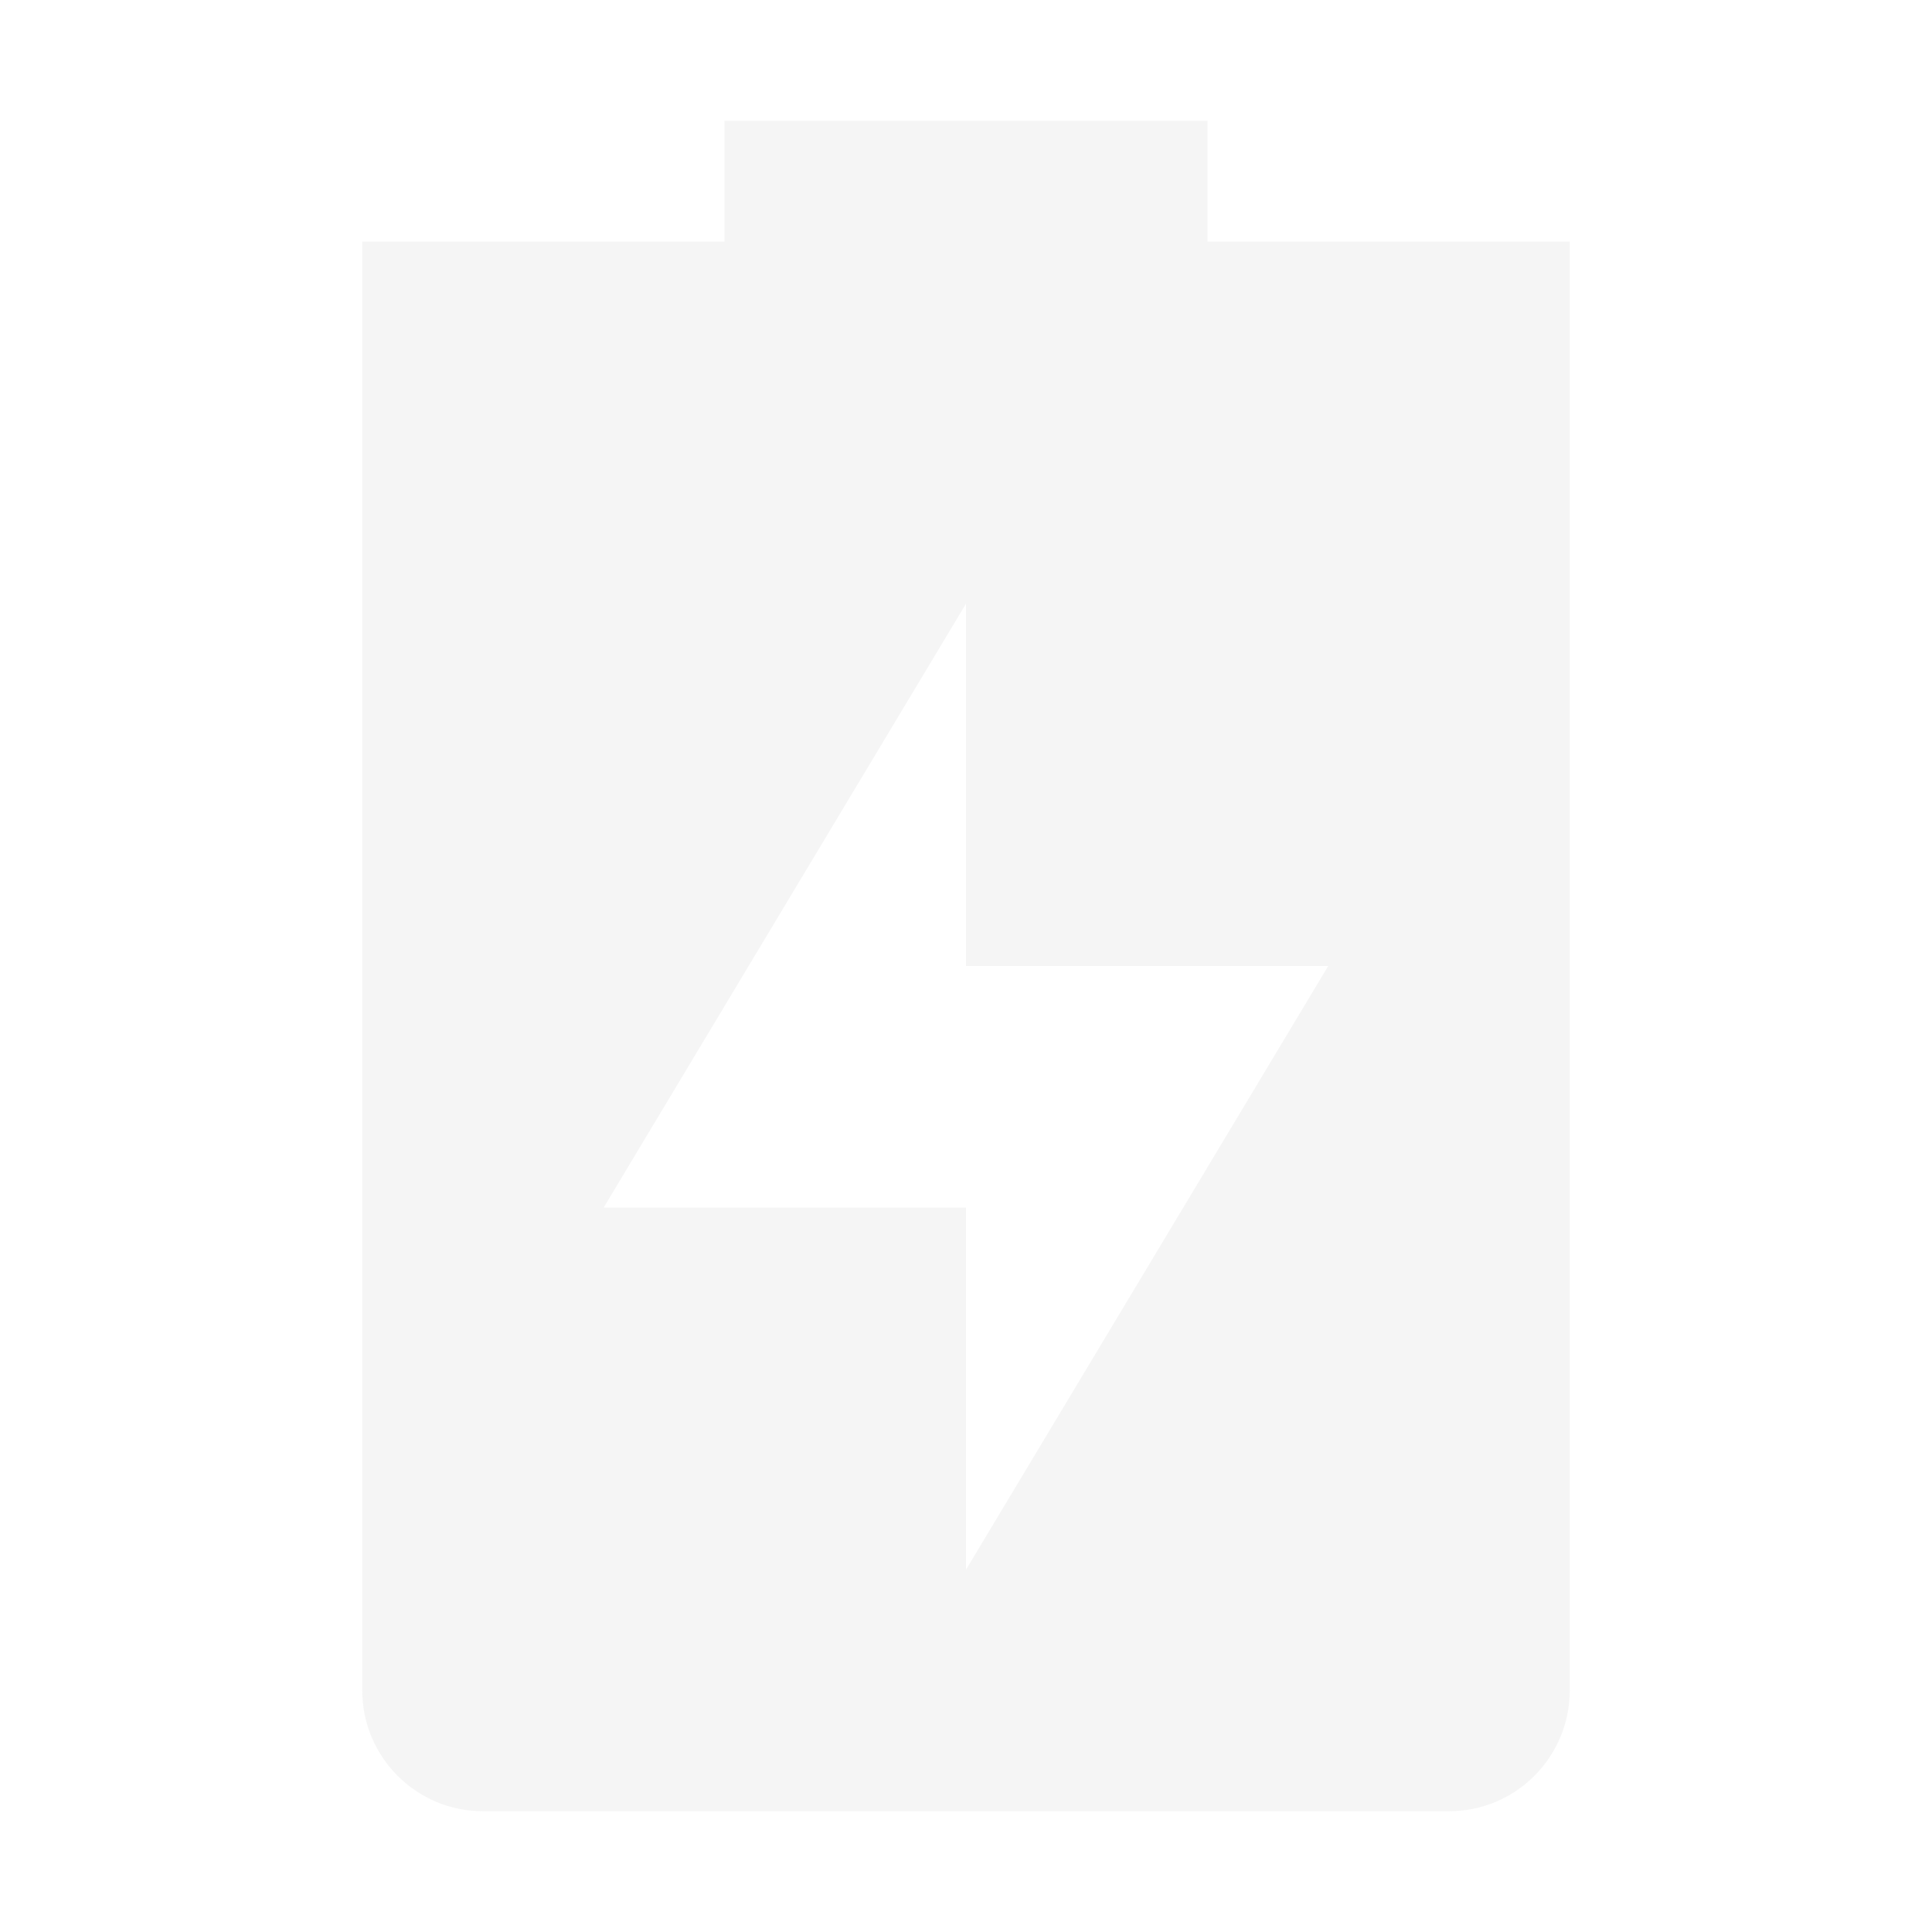
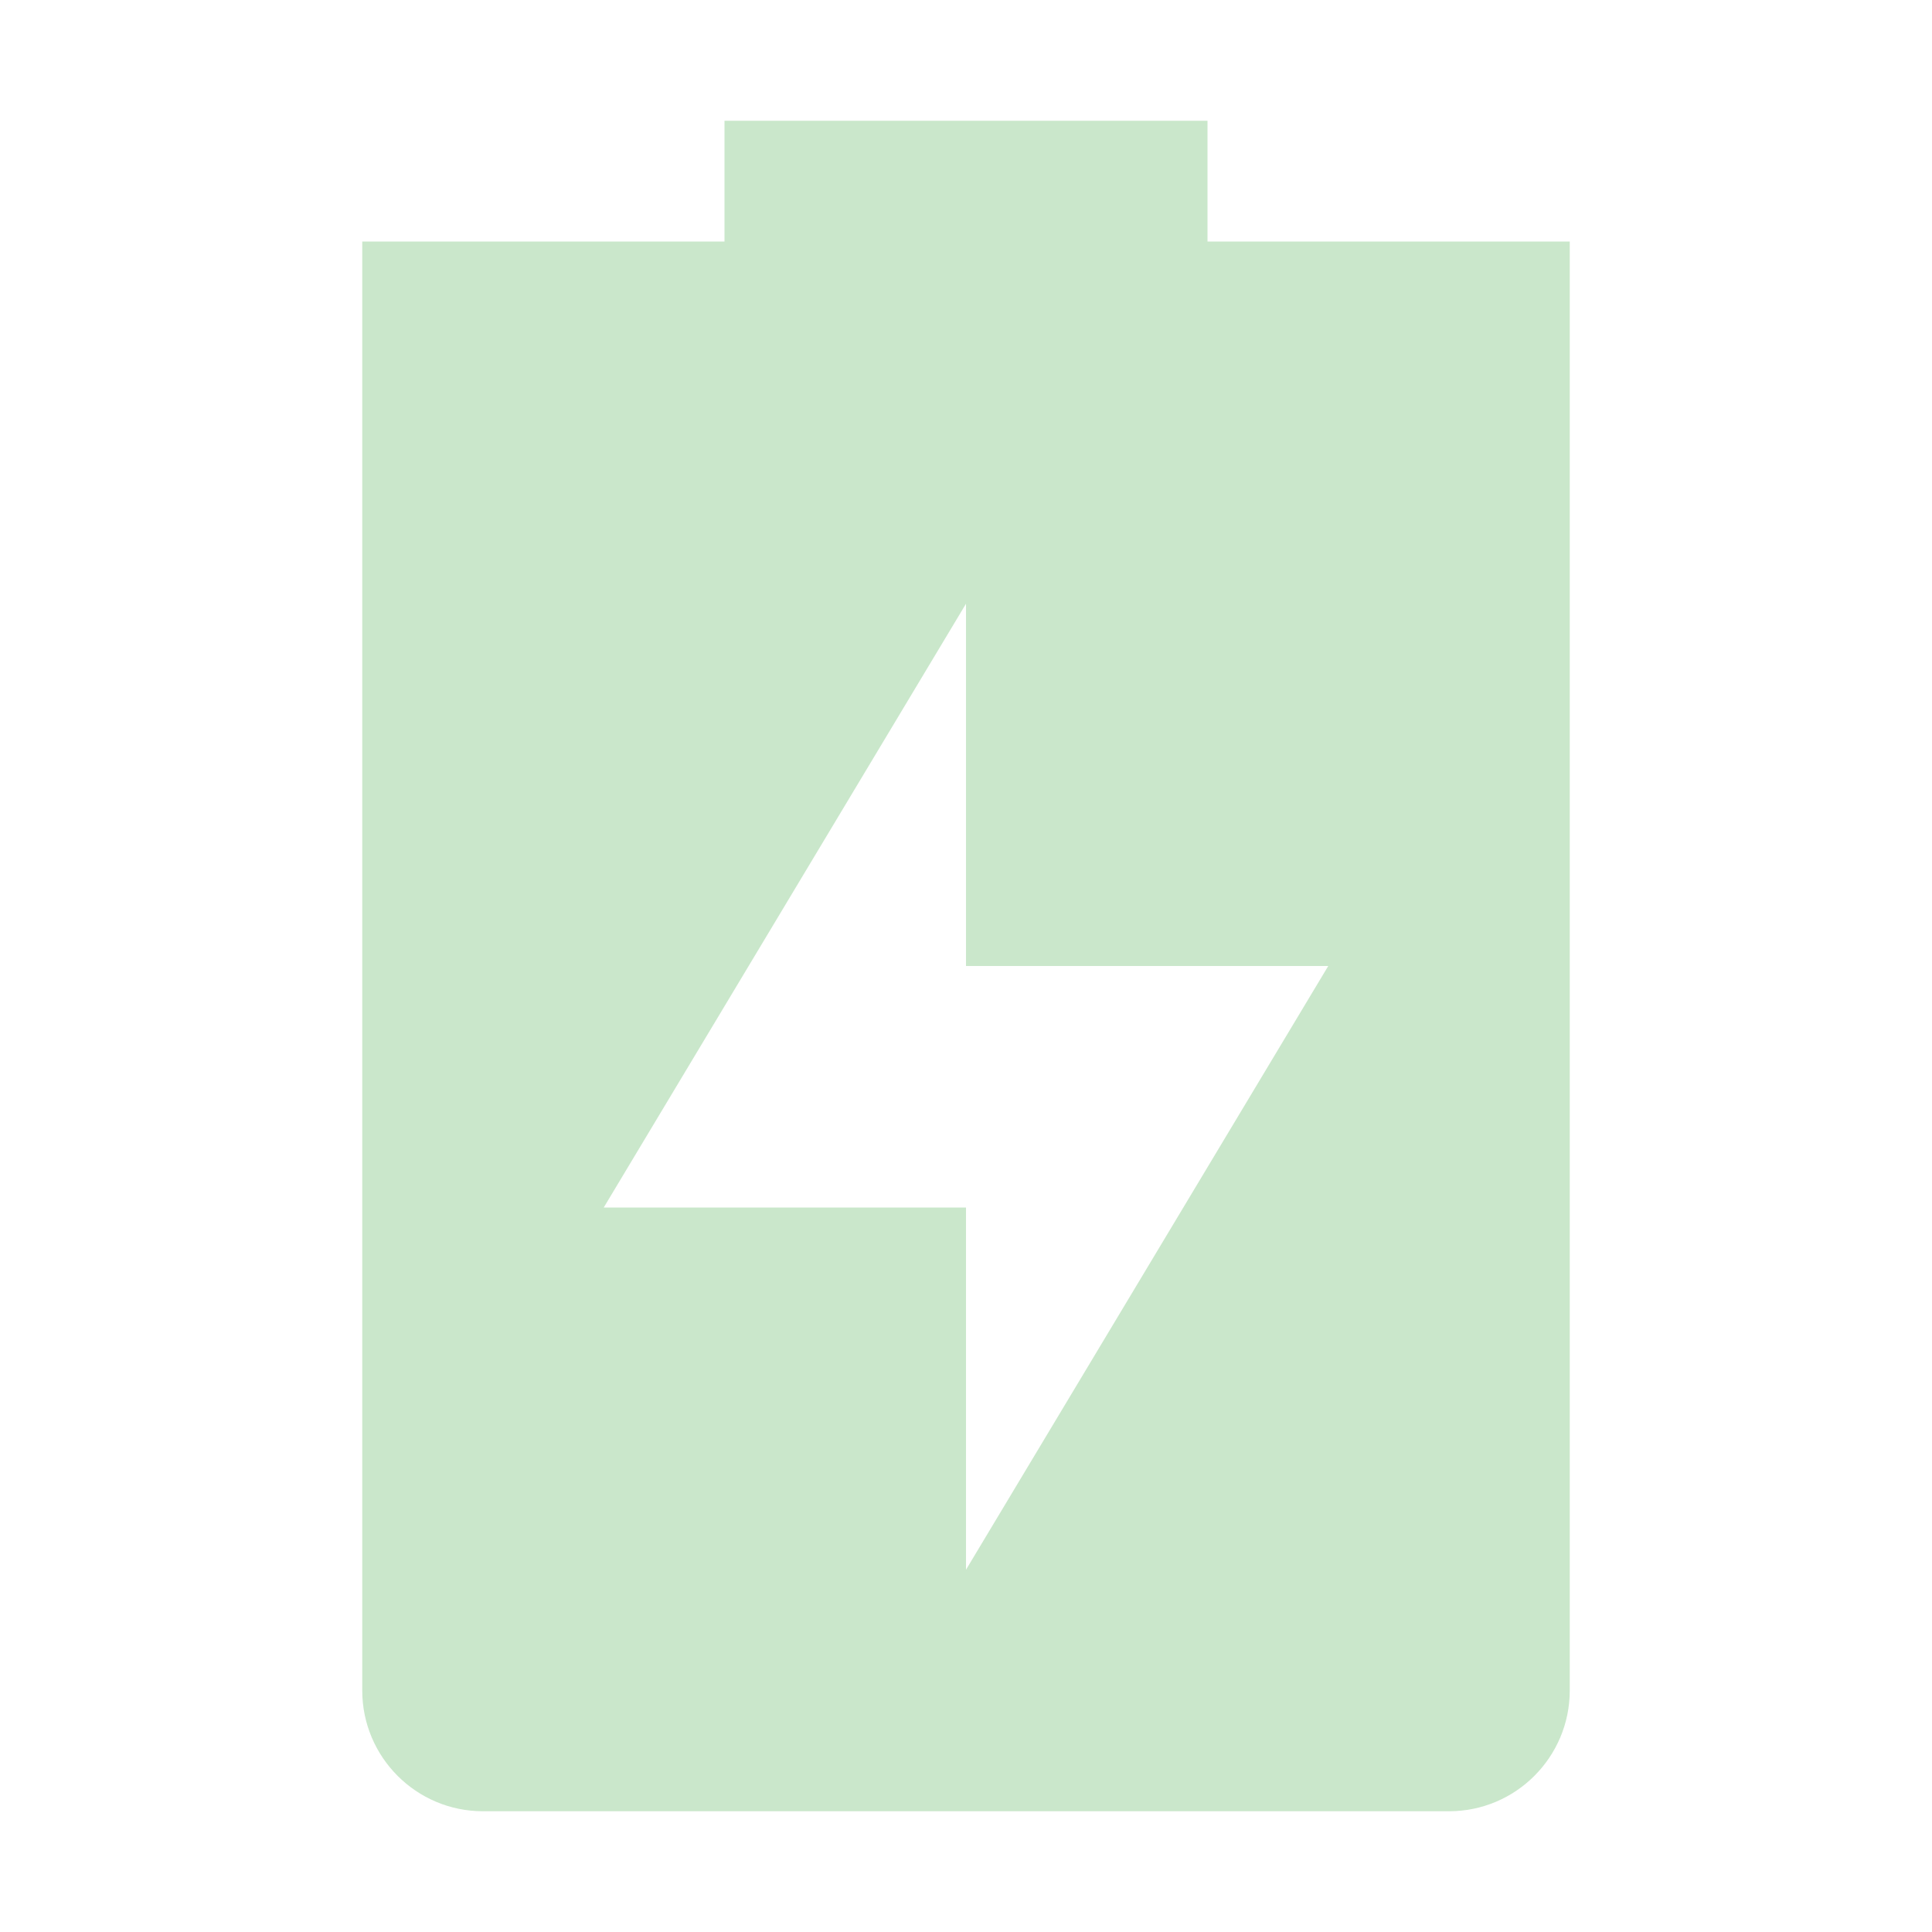
<svg xmlns="http://www.w3.org/2000/svg" width="16" height="16" version="1.1">
-   <path style="opacity:0.3;fill:#dfdfdf" d="M 6,1 V 2 H 3 V 14 C 3,14.55 3.446,15 4,15 H 12 C 12.554,15 13,14.55 13,14 V 2 H 10 V 1 Z M 8,5 V 8 H 11 L 8,13 V 10 H 5 Z" />
+   <path style="opacity:0.3;fill:#4caf50" class="success" d="M 6,1 V 2 H 3 V 14 C 3,14.55 3.446,15 4,15 H 12 C 12.554,15 13,14.55 13,14 V 2 H 10 V 1 Z M 8,5 V 8 H 11 L 8,13 V 10 H 5 Z" />
</svg>
